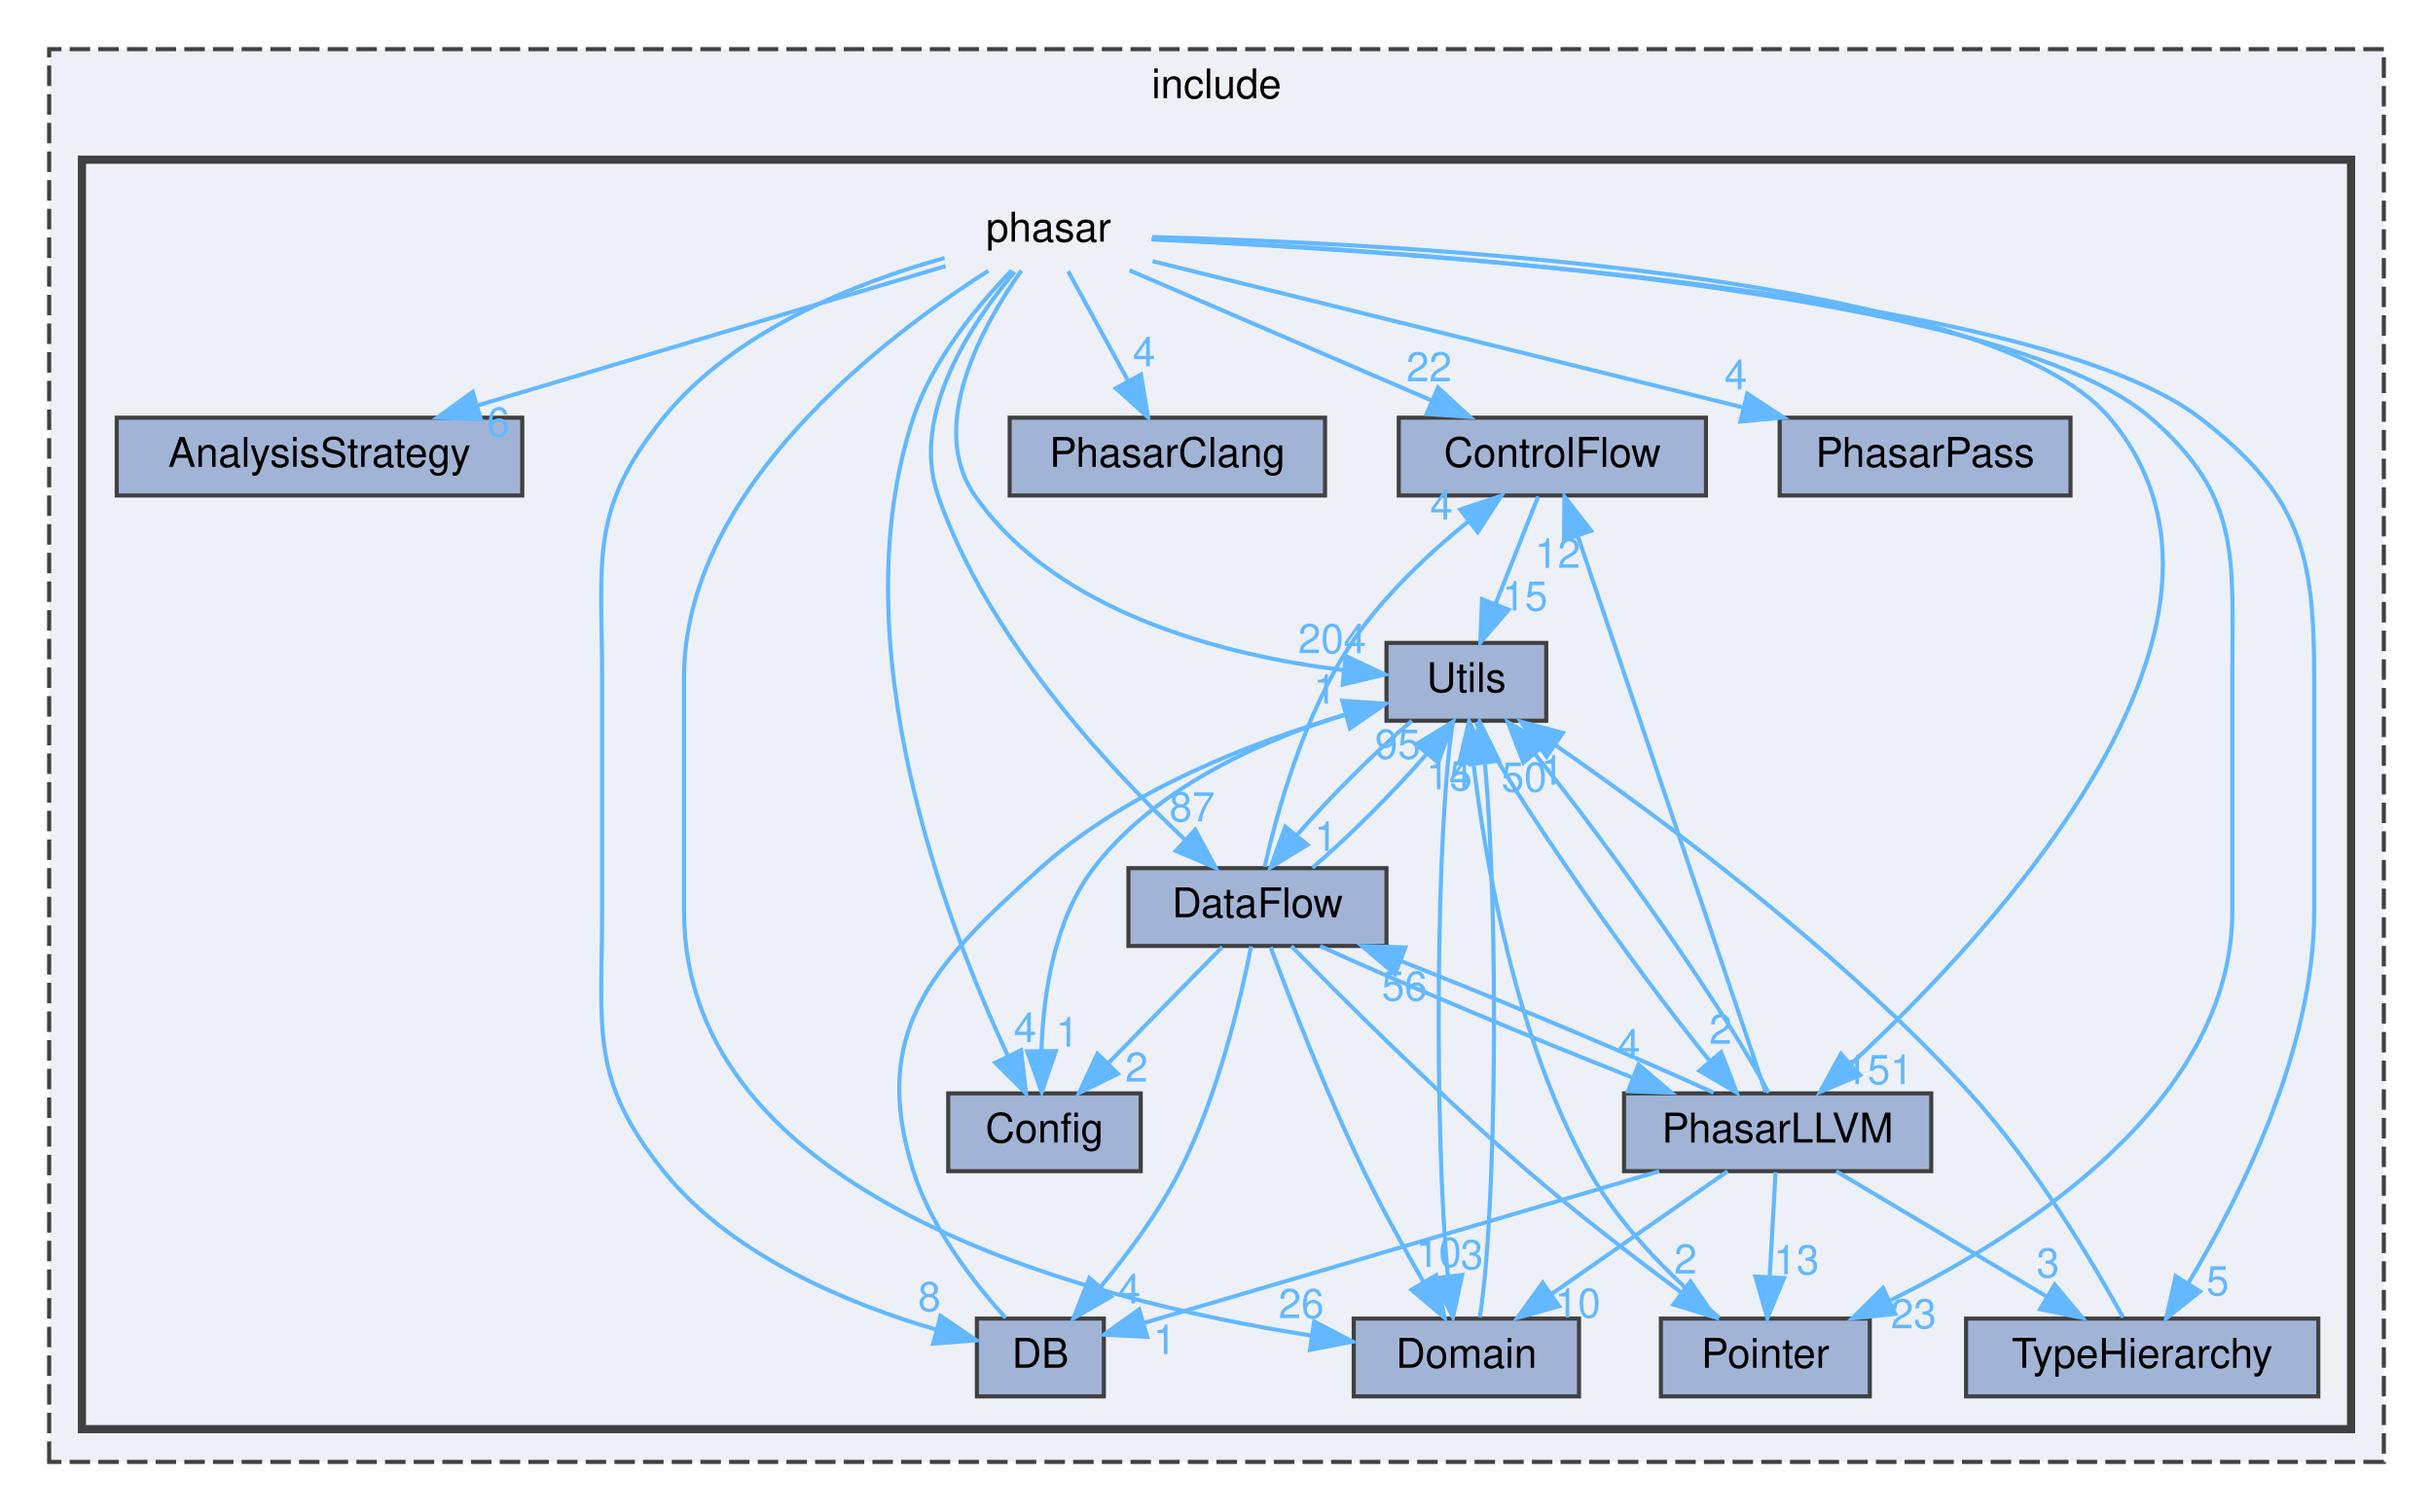
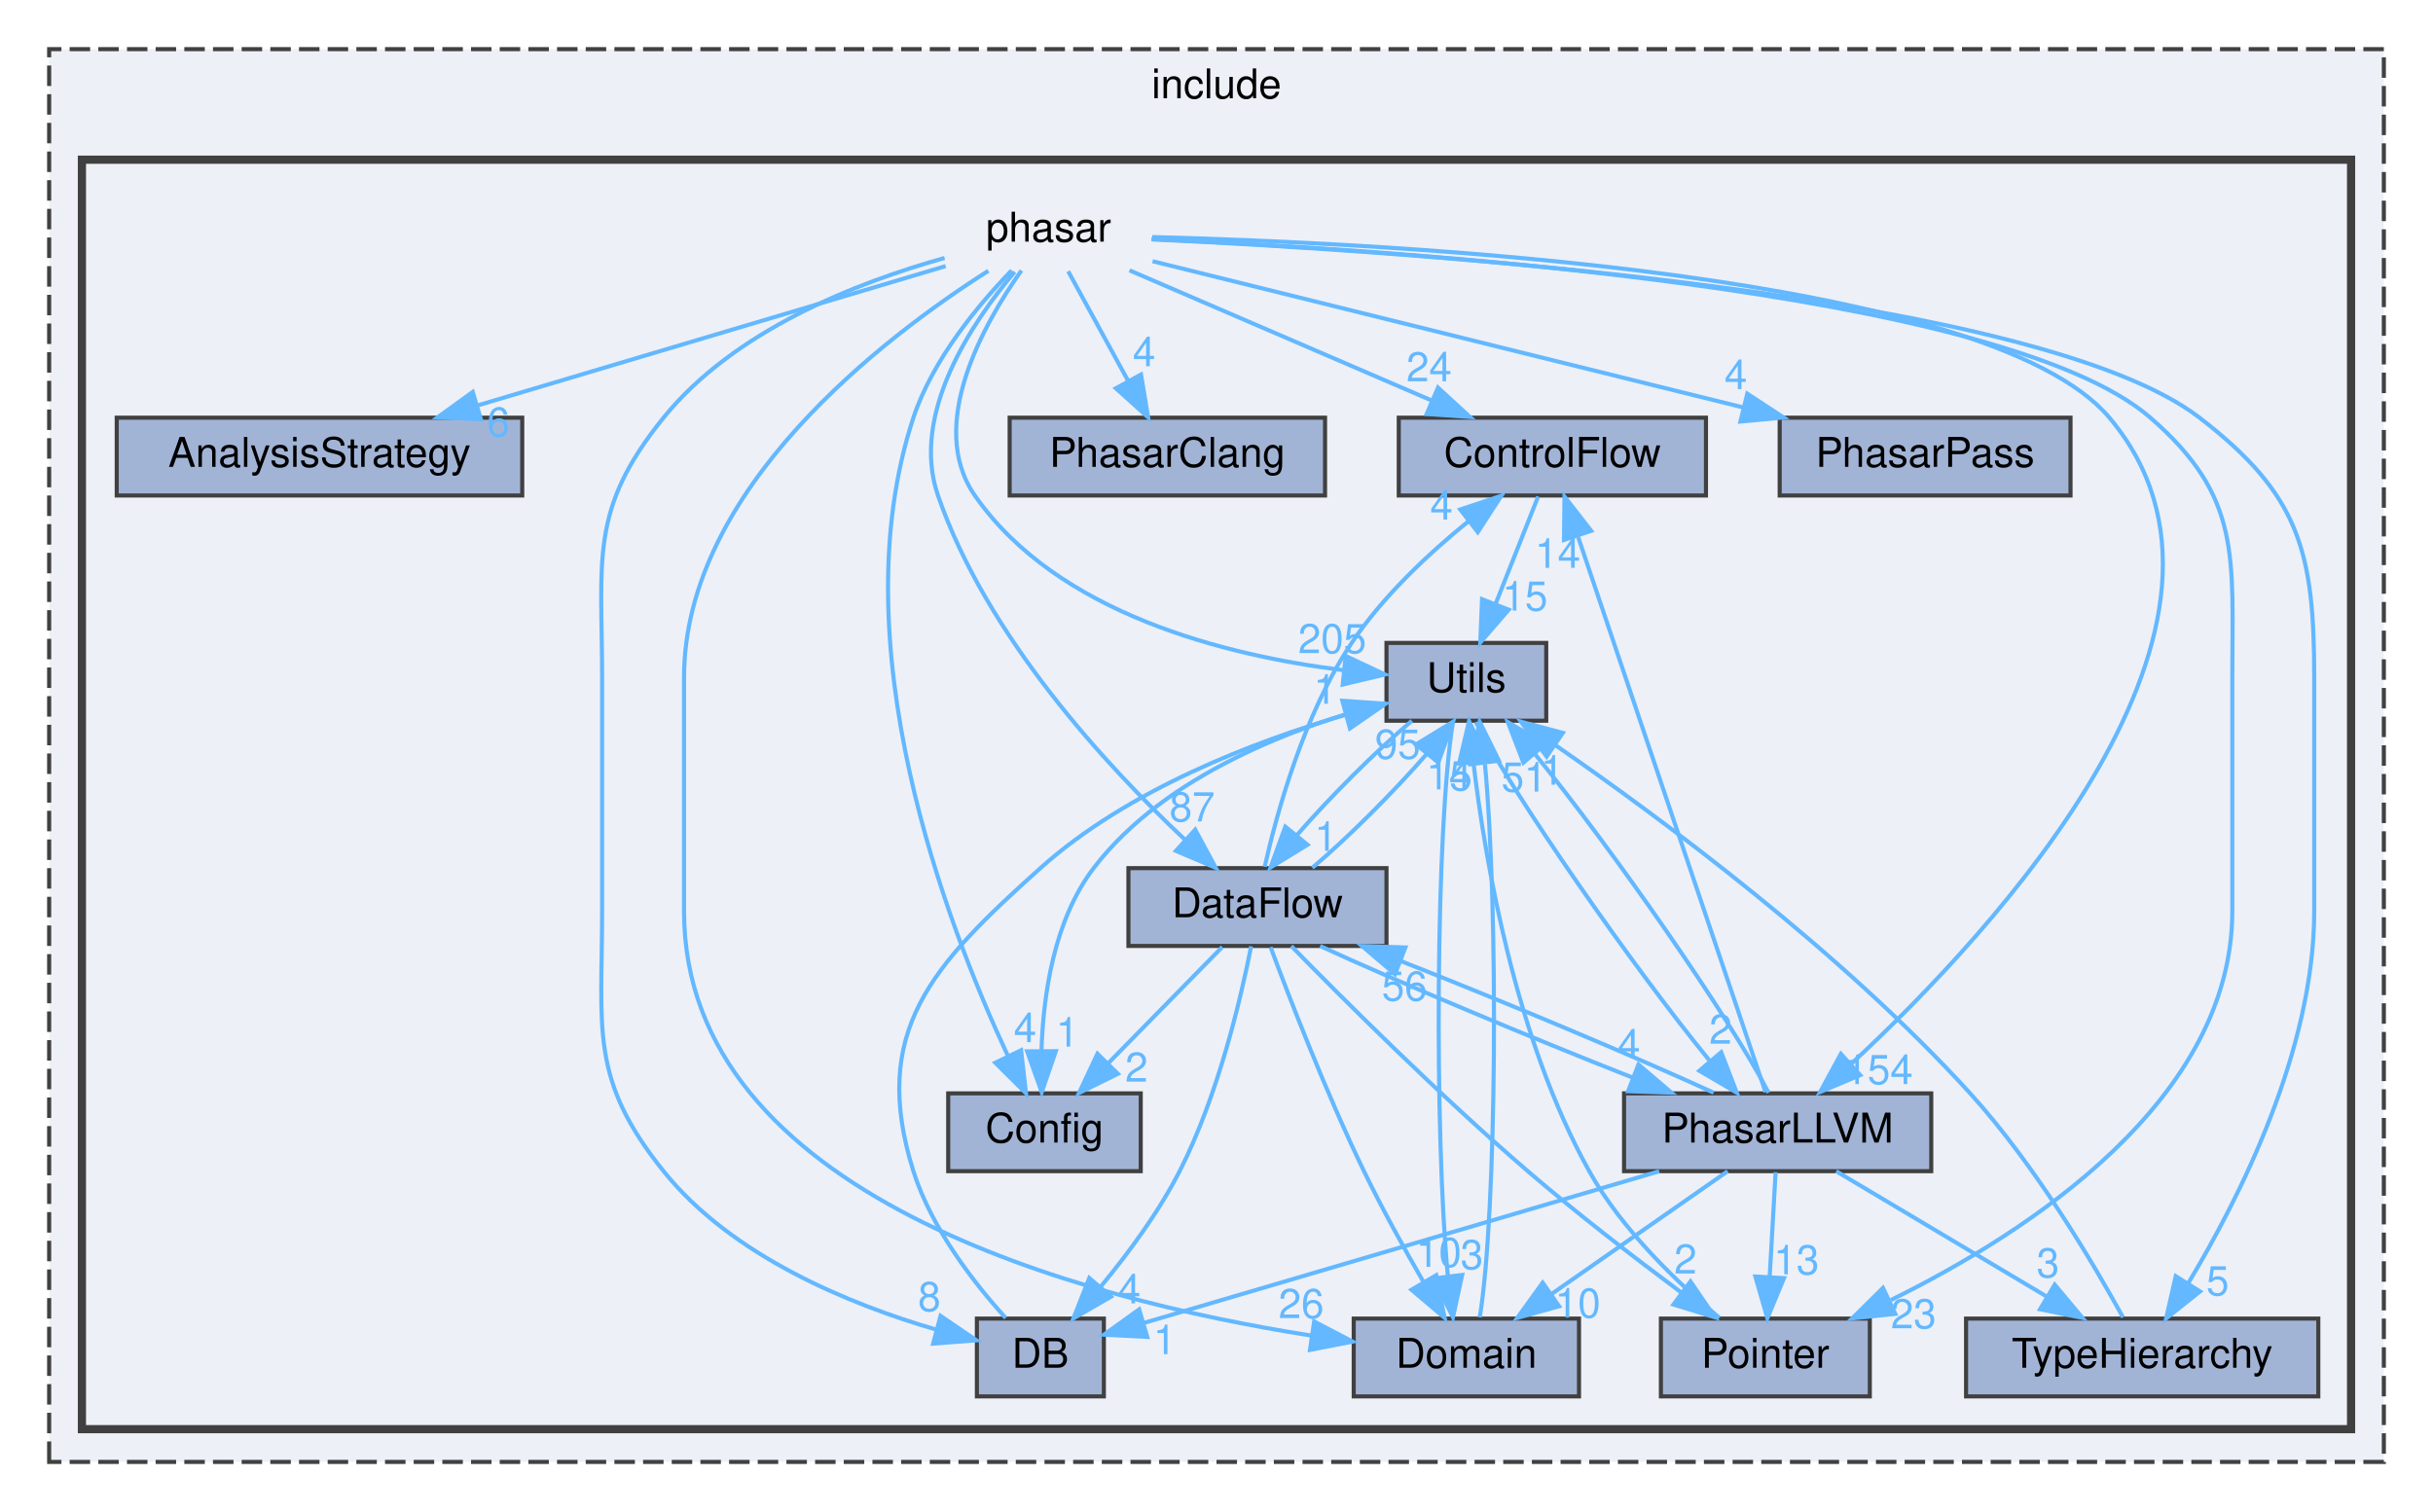
<svg xmlns="http://www.w3.org/2000/svg" xmlns:xlink="http://www.w3.org/1999/xlink" width="594pt" height="369pt" viewBox="0.00 0.00 594.00 369.00">
  <g id="graph0" class="graph" transform="scale(1 1) rotate(0) translate(4 365)">
    <g id="clust1" class="cluster">
      <g id="a_clust1">
        <a xlink:href="dir_d44c64559bbebec7f509842c48db8b23.html" target="_top" xlink:title="include">
          <polygon fill="#edf0f7" stroke="#404040" stroke-dasharray="5,2" points="8,-8 8,-353 578,-353 578,-8 8,-8" />
          <text text-anchor="middle" x="293" y="-341" font-family="Helvetica,sans-Serif" font-size="10.00">include</text>
        </a>
      </g>
    </g>
    <g id="clust2" class="cluster">
      <g id="a_clust2">
        <a xlink:href="dir_05d093d0ed3722b9a30705a9449fa665.html" target="_top">
          <polygon fill="#edf0f7" stroke="#404040" stroke-width="2" points="16,-16 16,-326 570,-326 570,-16 16,-16" />
        </a>
      </g>
    </g>
    <g id="node1" class="node">
      <text text-anchor="middle" x="252" y="-306" font-family="Helvetica,sans-Serif" font-size="10.00">phasar</text>
    </g>
    <g id="node2" class="node">
      <g id="a_node2">
        <a xlink:href="dir_2222cf0644c06f9277150910065165b7.html" target="_top" xlink:title="AnalysisStrategy">
          <polygon fill="#a2b4d6" stroke="#404040" points="123.5,-263 24.5,-263 24.5,-244 123.5,-244 123.5,-263" />
          <text text-anchor="middle" x="74" y="-251" font-family="Helvetica,sans-Serif" font-size="10.00">AnalysisStrategy</text>
        </a>
      </g>
    </g>
    <g id="edge3" class="edge">
      <g id="a_edge3">
        <a xlink:href="dir_000022_000000.html" target="_top">
          <path fill="none" stroke="#63b8ff" d="M226.87,-300.02C197.13,-291.16 147.27,-276.32 112.62,-266" />
          <polygon fill="#63b8ff" stroke="#63b8ff" points="113.41,-262.58 102.83,-263.08 111.42,-269.29 113.41,-262.58" />
        </a>
      </g>
      <g id="a_edge3-headlabel">
        <a xlink:href="dir_000022_000000.html" target="_top" xlink:title="6">
          <text text-anchor="middle" x="117.67" y="-258.39" font-family="Helvetica,sans-Serif" font-size="10.00" fill="#63b8ff">6</text>
        </a>
      </g>
    </g>
    <g id="node3" class="node">
      <g id="a_node3">
        <a xlink:href="dir_86d6a0ef6fcd04306246bc919bf79e2a.html" target="_top" xlink:title="Config">
          <polygon fill="#a2b4d6" stroke="#404040" points="274.5,-98 227.5,-98 227.5,-79 274.5,-79 274.5,-98" />
          <text text-anchor="middle" x="251" y="-86" font-family="Helvetica,sans-Serif" font-size="10.00">Config</text>
        </a>
      </g>
    </g>
    <g id="edge8" class="edge">
      <g id="a_edge8">
        <a xlink:href="dir_000022_000001.html" target="_top">
          <path fill="none" stroke="#63b8ff" d="M242.98,-298.96C234.93,-290.66 223.71,-277.25 219,-263 200.79,-207.87 227.1,-139.25 241.98,-107.35" />
          <polygon fill="#63b8ff" stroke="#63b8ff" points="245.29,-108.53 246.5,-98.01 238.99,-105.48 245.29,-108.53" />
        </a>
      </g>
      <g id="a_edge8-headlabel">
        <a xlink:href="dir_000022_000001.html" target="_top" xlink:title="4">
          <text text-anchor="middle" x="246.28" y="-110.51" font-family="Helvetica,sans-Serif" font-size="10.00" fill="#63b8ff">4</text>
        </a>
      </g>
    </g>
    <g id="node4" class="node">
      <g id="a_node4">
        <a xlink:href="dir_9d06c2f3a5ac32ab80fc048d7ff16b35.html" target="_top" xlink:title="ControlFlow">
          <polygon fill="#a2b4d6" stroke="#404040" points="412.5,-263 337.5,-263 337.5,-244 412.5,-244 412.5,-263" />
          <text text-anchor="middle" x="375" y="-251" font-family="Helvetica,sans-Serif" font-size="10.00">ControlFlow</text>
        </a>
      </g>
    </g>
    <g id="edge10" class="edge">
      <g id="a_edge10">
        <a xlink:href="dir_000022_000003.html" target="_top">
          <path fill="none" stroke="#63b8ff" d="M271.76,-298.98C291.73,-290.38 322.8,-276.99 345.65,-267.15" />
          <polygon fill="#63b8ff" stroke="#63b8ff" points="347.08,-270.34 354.88,-263.17 344.31,-263.91 347.08,-270.34" />
        </a>
      </g>
      <g id="a_edge10-headlabel">
-         <a xlink:href="dir_000022_000003.html" target="_top" xlink:title="22">
-           <text text-anchor="middle" x="344.9" y="-271.87" font-family="Helvetica,sans-Serif" font-size="10.00" fill="#63b8ff">22</text>
+         <a xlink:href="dir_000022_000003.html" target="_top" xlink:title="24">
+           <text text-anchor="middle" x="344.9" y="-271.87" font-family="Helvetica,sans-Serif" font-size="10.00" fill="#63b8ff">24</text>
        </a>
      </g>
    </g>
    <g id="node5" class="node">
      <g id="a_node5">
        <a xlink:href="dir_69cf206f122d9153ac8b30a0f4a917bf.html" target="_top" xlink:title="DataFlow">
          <polygon fill="#a2b4d6" stroke="#404040" points="334.5,-153 271.5,-153 271.5,-134 334.5,-134 334.5,-153" />
          <text text-anchor="middle" x="303" y="-141" font-family="Helvetica,sans-Serif" font-size="10.00">DataFlow</text>
        </a>
      </g>
    </g>
    <g id="edge7" class="edge">
      <g id="a_edge7">
        <a xlink:href="dir_000022_000005.html" target="_top">
          <path fill="none" stroke="#63b8ff" d="M243.72,-298.61C233.46,-286.47 218.12,-263.93 225,-244 236.91,-209.51 266.25,-177.85 285.35,-159.9" />
          <polygon fill="#63b8ff" stroke="#63b8ff" points="287.8,-162.4 292.83,-153.07 283.09,-157.22 287.8,-162.4" />
        </a>
      </g>
      <g id="a_edge7-headlabel">
        <a xlink:href="dir_000022_000005.html" target="_top" xlink:title="87">
          <text text-anchor="middle" x="287.06" y="-164.42" font-family="Helvetica,sans-Serif" font-size="10.00" fill="#63b8ff">87</text>
        </a>
      </g>
    </g>
    <g id="node6" class="node">
      <g id="a_node6">
        <a xlink:href="dir_1f703d4dd1e982897af273349847e927.html" target="_top" xlink:title="DB">
          <polygon fill="#a2b4d6" stroke="#404040" points="265.5,-43 234.5,-43 234.5,-24 265.5,-24 265.5,-43" />
          <text text-anchor="middle" x="250" y="-31" font-family="Helvetica,sans-Serif" font-size="10.00">DB</text>
        </a>
      </g>
    </g>
    <g id="edge2" class="edge">
      <g id="a_edge2">
        <a xlink:href="dir_000022_000007.html" target="_top">
          <path fill="none" stroke="#63b8ff" d="M226.61,-302C205.17,-296.02 175.26,-284.33 158,-263 139.76,-240.46 143,-228.5 143,-199.5 143,-199.5 143,-199.5 143,-142.5 143,-113.5 139.85,-101.62 158,-79 174.72,-58.16 203.59,-46.44 224.54,-40.32" />
          <polygon fill="#63b8ff" stroke="#63b8ff" points="225.63,-43.66 234.39,-37.69 223.82,-36.89 225.63,-43.66" />
        </a>
      </g>
      <g id="a_edge2-headlabel">
        <a xlink:href="dir_000022_000007.html" target="_top" xlink:title="8">
          <text text-anchor="middle" x="222.9" y="-44.83" font-family="Helvetica,sans-Serif" font-size="10.00" fill="#63b8ff">8</text>
        </a>
      </g>
    </g>
    <g id="node7" class="node">
      <g id="a_node7">
        <a xlink:href="dir_15b1266ec3c6694d64b0cfc160192d3b.html" target="_top" xlink:title="Domain">
          <polygon fill="#a2b4d6" stroke="#404040" points="381.5,-43 326.5,-43 326.5,-24 381.5,-24 381.5,-43" />
          <text text-anchor="middle" x="354" y="-31" font-family="Helvetica,sans-Serif" font-size="10.00">Domain</text>
        </a>
      </g>
    </g>
    <g id="edge1" class="edge">
      <g id="a_edge1">
        <a xlink:href="dir_000022_000010.html" target="_top">
          <path fill="none" stroke="#63b8ff" d="M237.3,-298.87C212.02,-282.79 163,-245.66 163,-199.5 163,-199.5 163,-199.5 163,-142.5 163,-72.89 260.31,-47.63 316.01,-38.87" />
          <polygon fill="#63b8ff" stroke="#63b8ff" points="316.84,-42.29 326.23,-37.38 315.83,-35.36 316.84,-42.29" />
        </a>
      </g>
      <g id="a_edge1-headlabel">
        <a xlink:href="dir_000022_000010.html" target="_top" xlink:title="26">
          <text text-anchor="middle" x="313.69" y="-43.12" font-family="Helvetica,sans-Serif" font-size="10.00" fill="#63b8ff">26</text>
        </a>
      </g>
    </g>
    <g id="node8" class="node">
      <g id="a_node8">
        <a xlink:href="dir_2f78a14425137c07c54cd90f1df5b3e0.html" target="_top" xlink:title="PhasarClang">
          <polygon fill="#a2b4d6" stroke="#404040" points="319.5,-263 242.5,-263 242.5,-244 319.5,-244 319.5,-263" />
          <text text-anchor="middle" x="281" y="-251" font-family="Helvetica,sans-Serif" font-size="10.00">PhasarClang</text>
        </a>
      </g>
    </g>
    <g id="edge4" class="edge">
      <g id="a_edge4">
        <a xlink:href="dir_000022_000023.html" target="_top">
          <path fill="none" stroke="#63b8ff" d="M256.79,-298.75C260.76,-291.49 266.53,-280.95 271.43,-271.98" />
          <polygon fill="#63b8ff" stroke="#63b8ff" points="274.57,-273.54 276.3,-263.09 268.43,-270.18 274.57,-273.54" />
        </a>
      </g>
      <g id="a_edge4-headlabel">
        <a xlink:href="dir_000022_000023.html" target="_top" xlink:title="4">
          <text text-anchor="middle" x="275.34" y="-275.56" font-family="Helvetica,sans-Serif" font-size="10.00" fill="#63b8ff">4</text>
        </a>
      </g>
    </g>
    <g id="node9" class="node">
      <g id="a_node9">
        <a xlink:href="dir_6556945d274d6e1e874171d9d575b3f4.html" target="_top" xlink:title="PhasarLLVM">
          <polygon fill="#a2b4d6" stroke="#404040" points="467.5,-98 392.5,-98 392.5,-79 467.5,-79 467.5,-98" />
          <text text-anchor="middle" x="430" y="-86" font-family="Helvetica,sans-Serif" font-size="10.00">PhasarLLVM</text>
        </a>
      </g>
    </g>
    <g id="edge6" class="edge">
      <g id="a_edge6">
        <a xlink:href="dir_000022_000024.html" target="_top">
          <path fill="none" stroke="#63b8ff" d="M277.31,-307.11C336.5,-305.61 481.23,-298.32 511,-263 553.05,-213.11 483.01,-137.74 448.04,-105.28" />
          <polygon fill="#63b8ff" stroke="#63b8ff" points="450.14,-102.46 440.38,-98.34 445.44,-107.65 450.14,-102.46" />
        </a>
      </g>
      <g id="a_edge6-headlabel">
-         <a xlink:href="dir_000022_000024.html" target="_top" xlink:title="151">
-           <text text-anchor="middle" x="454.71" y="-100.27" font-family="Helvetica,sans-Serif" font-size="10.00" fill="#63b8ff">151</text>
+         <a xlink:href="dir_000022_000024.html" target="_top" xlink:title="154">
+           <text text-anchor="middle" x="454.71" y="-100.27" font-family="Helvetica,sans-Serif" font-size="10.00" fill="#63b8ff">154</text>
        </a>
      </g>
    </g>
    <g id="node10" class="node">
      <g id="a_node10">
        <a xlink:href="dir_95cb90d78e6f0ffe194b938b245cf9c5.html" target="_top" xlink:title="PhasarPass">
          <polygon fill="#a2b4d6" stroke="#404040" points="501.5,-263 430.5,-263 430.5,-244 501.5,-244 501.5,-263" />
          <text text-anchor="middle" x="466" y="-251" font-family="Helvetica,sans-Serif" font-size="10.00">PhasarPass</text>
        </a>
      </g>
    </g>
    <g id="edge9" class="edge">
      <g id="a_edge9">
        <a xlink:href="dir_000022_000025.html" target="_top">
          <path fill="none" stroke="#63b8ff" d="M277.39,-301.21C312.93,-292.41 378.04,-276.28 421.68,-265.48" />
          <polygon fill="#63b8ff" stroke="#63b8ff" points="422.59,-268.86 431.46,-263.05 420.91,-262.06 422.59,-268.86" />
        </a>
      </g>
      <g id="a_edge9-headlabel">
        <a xlink:href="dir_000022_000025.html" target="_top" xlink:title="4">
          <text text-anchor="middle" x="419.79" y="-269.98" font-family="Helvetica,sans-Serif" font-size="10.00" fill="#63b8ff">4</text>
        </a>
      </g>
    </g>
    <g id="node11" class="node">
      <g id="a_node11">
        <a xlink:href="dir_58a8bb8411baaae7f5177ea38c71ea73.html" target="_top" xlink:title="Pointer">
          <polygon fill="#a2b4d6" stroke="#404040" points="452.5,-43 401.5,-43 401.5,-24 452.5,-24 452.5,-43" />
          <text text-anchor="middle" x="427" y="-31" font-family="Helvetica,sans-Serif" font-size="10.00">Pointer</text>
        </a>
      </g>
    </g>
    <g id="edge5" class="edge">
      <g id="a_edge5">
        <a xlink:href="dir_000022_000027.html" target="_top">
          <path fill="none" stroke="#63b8ff" d="M277.15,-306.62C336.83,-304.02 484.71,-294.49 521,-263 543.35,-243.61 541,-229.09 541,-199.5 541,-199.5 541,-199.5 541,-142.5 541,-96.47 491.42,-64.18 457.65,-47.53" />
          <polygon fill="#63b8ff" stroke="#63b8ff" points="458.71,-44.16 448.18,-43.05 455.72,-50.49 458.71,-44.16" />
        </a>
      </g>
      <g id="a_edge5-headlabel">
        <a xlink:href="dir_000022_000027.html" target="_top" xlink:title="23">
          <text text-anchor="middle" x="463.18" y="-40.63" font-family="Helvetica,sans-Serif" font-size="10.00" fill="#63b8ff">23</text>
        </a>
      </g>
    </g>
    <g id="node12" class="node">
      <g id="a_node12">
        <a xlink:href="dir_cd166ded320aef6ec75102a3779bae14.html" target="_top" xlink:title="TypeHierarchy">
          <polygon fill="#a2b4d6" stroke="#404040" points="562,-43 476,-43 476,-24 562,-24 562,-43" />
          <text text-anchor="middle" x="519" y="-31" font-family="Helvetica,sans-Serif" font-size="10.00">TypeHierarchy</text>
        </a>
      </g>
    </g>
    <g id="edge12" class="edge">
      <g id="a_edge12">
        <a xlink:href="dir_000022_000036.html" target="_top">
          <path fill="none" stroke="#63b8ff" d="M277.13,-306.54C338.35,-303.75 493.09,-293.74 533,-263 557.44,-244.18 561,-230.34 561,-199.5 561,-199.5 561,-199.5 561,-142.5 561,-108.46 542.65,-72.24 530.21,-51.59" />
          <polygon fill="#63b8ff" stroke="#63b8ff" points="533.12,-49.63 524.84,-43.02 527.19,-53.35 533.12,-49.63" />
        </a>
      </g>
      <g id="a_edge12-headlabel">
        <a xlink:href="dir_000022_000036.html" target="_top" xlink:title="5">
          <text text-anchor="middle" x="537.43" y="-48.67" font-family="Helvetica,sans-Serif" font-size="10.00" fill="#63b8ff">5</text>
        </a>
      </g>
    </g>
    <g id="node13" class="node">
      <g id="a_node13">
        <a xlink:href="dir_aeca43db7a276eb6dbfba1f93dc4539c.html" target="_top" xlink:title="Utils">
          <polygon fill="#a2b4d6" stroke="#404040" points="373.5,-208 334.5,-208 334.5,-189 373.5,-189 373.5,-208" />
          <text text-anchor="middle" x="354" y="-196" font-family="Helvetica,sans-Serif" font-size="10.00">Utils</text>
        </a>
      </g>
    </g>
    <g id="edge11" class="edge">
      <g id="a_edge11">
        <a xlink:href="dir_000022_000039.html" target="_top">
          <path fill="none" stroke="#63b8ff" d="M245.37,-298.94C236.21,-285.99 222.09,-261.12 234,-244 254.14,-215.05 295.44,-204.89 323.91,-201.35" />
          <polygon fill="#63b8ff" stroke="#63b8ff" points="324.54,-204.81 334.13,-200.29 323.82,-197.84 324.54,-204.81" />
        </a>
      </g>
      <g id="a_edge11-headlabel">
-         <a xlink:href="dir_000022_000039.html" target="_top" xlink:title="204">
-           <text text-anchor="middle" x="321.26" y="-205.5" font-family="Helvetica,sans-Serif" font-size="10.00" fill="#63b8ff">204</text>
+         <a xlink:href="dir_000022_000039.html" target="_top" xlink:title="205">
+           <text text-anchor="middle" x="321.26" y="-205.5" font-family="Helvetica,sans-Serif" font-size="10.00" fill="#63b8ff">205</text>
        </a>
      </g>
    </g>
    <g id="edge13" class="edge">
      <g id="a_edge13">
        <a xlink:href="dir_000003_000039.html" target="_top">
          <path fill="none" stroke="#63b8ff" d="M371.53,-243.75C368.72,-236.65 364.66,-226.4 361.15,-217.56" />
          <polygon fill="#63b8ff" stroke="#63b8ff" points="364.34,-216.1 357.4,-208.09 357.83,-218.68 364.34,-216.1" />
        </a>
      </g>
      <g id="a_edge13-headlabel">
        <a xlink:href="dir_000003_000039.html" target="_top" xlink:title="15">
          <text text-anchor="middle" x="368.3" y="-215.89" font-family="Helvetica,sans-Serif" font-size="10.00" fill="#63b8ff">15</text>
        </a>
      </g>
    </g>
    <g id="edge18" class="edge">
      <g id="a_edge18">
        <a xlink:href="dir_000005_000001.html" target="_top">
          <path fill="none" stroke="#63b8ff" d="M294.41,-133.75C286.84,-126.03 275.62,-114.6 266.49,-105.28" />
          <polygon fill="#63b8ff" stroke="#63b8ff" points="268.93,-102.78 259.43,-98.09 263.93,-107.68 268.93,-102.78" />
        </a>
      </g>
      <g id="a_edge18-headlabel">
        <a xlink:href="dir_000005_000001.html" target="_top" xlink:title="2">
          <text text-anchor="middle" x="273.47" y="-100.85" font-family="Helvetica,sans-Serif" font-size="10.00" fill="#63b8ff">2</text>
        </a>
      </g>
    </g>
    <g id="edge15" class="edge">
      <g id="a_edge15">
        <a xlink:href="dir_000005_000003.html" target="_top">
          <path fill="none" stroke="#63b8ff" d="M304.77,-153.33C307.65,-166.2 314.25,-190.47 326,-208 333.62,-219.37 344.76,-229.79 354.49,-237.69" />
          <polygon fill="#63b8ff" stroke="#63b8ff" points="352.51,-240.58 362.55,-243.94 356.79,-235.05 352.51,-240.58" />
        </a>
      </g>
      <g id="a_edge15-headlabel">
        <a xlink:href="dir_000005_000003.html" target="_top" xlink:title="4">
          <text text-anchor="middle" x="347.93" y="-238.12" font-family="Helvetica,sans-Serif" font-size="10.00" fill="#63b8ff">4</text>
        </a>
      </g>
    </g>
    <g id="edge16" class="edge">
      <g id="a_edge16">
        <a xlink:href="dir_000005_000007.html" target="_top">
          <path fill="none" stroke="#63b8ff" d="M301.46,-133.91C298.98,-121.35 293.41,-97.45 284,-79 278.87,-68.95 271.41,-58.87 264.78,-50.85" />
          <polygon fill="#63b8ff" stroke="#63b8ff" points="267.24,-48.35 258.06,-43.05 261.94,-52.91 267.24,-48.35" />
        </a>
      </g>
      <g id="a_edge16-headlabel">
        <a xlink:href="dir_000005_000007.html" target="_top" xlink:title="4">
          <text text-anchor="middle" x="271.74" y="-46.71" font-family="Helvetica,sans-Serif" font-size="10.00" fill="#63b8ff">4</text>
        </a>
      </g>
    </g>
    <g id="edge17" class="edge">
      <g id="a_edge17">
        <a xlink:href="dir_000005_000010.html" target="_top">
          <path fill="none" stroke="#63b8ff" d="M306.2,-133.72C310.81,-121.33 319.77,-98.09 329,-79 333.39,-69.92 338.81,-60.13 343.48,-52.04" />
          <polygon fill="#63b8ff" stroke="#63b8ff" points="346.64,-53.59 348.69,-43.19 340.6,-50.04 346.64,-53.59" />
        </a>
      </g>
      <g id="a_edge17-headlabel">
        <a xlink:href="dir_000005_000010.html" target="_top" xlink:title="10">
          <text text-anchor="middle" x="347.26" y="-55.63" font-family="Helvetica,sans-Serif" font-size="10.00" fill="#63b8ff">10</text>
        </a>
      </g>
    </g>
    <g id="edge20" class="edge">
      <g id="a_edge20">
        <a xlink:href="dir_000005_000024.html" target="_top">
          <path fill="none" stroke="#63b8ff" d="M318.29,-133.98C337.17,-125.3 369.42,-111.75 394.51,-101.88" />
          <polygon fill="#63b8ff" stroke="#63b8ff" points="396.02,-105.05 404.08,-98.17 393.49,-98.53 396.02,-105.05" />
        </a>
      </g>
      <g id="a_edge20-headlabel">
        <a xlink:href="dir_000005_000024.html" target="_top" xlink:title="4">
          <text text-anchor="middle" x="393.7" y="-106.5" font-family="Helvetica,sans-Serif" font-size="10.00" fill="#63b8ff">4</text>
        </a>
      </g>
    </g>
    <g id="edge19" class="edge">
      <g id="a_edge19">
        <a xlink:href="dir_000005_000027.html" target="_top">
          <path fill="none" stroke="#63b8ff" d="M311.26,-133.97C323.49,-121.47 347.3,-97.66 369,-79 381,-68.68 395.06,-57.86 406.34,-49.47" />
          <polygon fill="#63b8ff" stroke="#63b8ff" points="408.72,-52.07 414.69,-43.32 404.56,-46.43 408.72,-52.07" />
        </a>
      </g>
      <g id="a_edge19-headlabel">
        <a xlink:href="dir_000005_000027.html" target="_top" xlink:title="2">
          <text text-anchor="middle" x="407.5" y="-53.99" font-family="Helvetica,sans-Serif" font-size="10.00" fill="#63b8ff">2</text>
        </a>
      </g>
    </g>
    <g id="edge14" class="edge">
      <g id="a_edge14">
        <a xlink:href="dir_000005_000039.html" target="_top">
          <path fill="none" stroke="#63b8ff" d="M316.4,-153.09C325.27,-160.6 336.36,-171.72 344.39,-180.96" />
          <polygon fill="#63b8ff" stroke="#63b8ff" points="341.71,-183.21 350.74,-188.75 347.14,-178.79 341.71,-183.21" />
        </a>
      </g>
      <g id="a_edge14-headlabel">
        <a xlink:href="dir_000005_000039.html" target="_top" xlink:title="95">
          <text text-anchor="middle" x="337.24" y="-179.72" font-family="Helvetica,sans-Serif" font-size="10.00" fill="#63b8ff">95</text>
        </a>
      </g>
    </g>
    <g id="edge21" class="edge">
      <g id="a_edge21">
        <a xlink:href="dir_000007_000039.html" target="_top">
          <path fill="none" stroke="#63b8ff" d="M241.52,-43.15C233.95,-51.53 223.4,-64.99 219,-79 208.32,-113.02 223.45,-129.2 250,-153 271.3,-172.1 302.04,-183.87 324.58,-190.47" />
          <polygon fill="#63b8ff" stroke="#63b8ff" points="323.72,-193.87 334.29,-193.15 325.58,-187.12 323.72,-193.87" />
        </a>
      </g>
      <g id="a_edge21-headlabel">
        <a xlink:href="dir_000007_000039.html" target="_top" xlink:title="1">
          <text text-anchor="middle" x="319.5" y="-193.15" font-family="Helvetica,sans-Serif" font-size="10.00" fill="#63b8ff">1</text>
        </a>
      </g>
    </g>
    <g id="edge22" class="edge">
      <g id="a_edge22">
        <a xlink:href="dir_000010_000039.html" target="_top">
          <path fill="none" stroke="#63b8ff" d="M357.27,-43.31C361.44,-68.79 361.86,-143.03 358.54,-178.37" />
          <polygon fill="#63b8ff" stroke="#63b8ff" points="355.01,-178.38 357.26,-188.74 361.95,-179.24 355.01,-178.38" />
        </a>
      </g>
      <g id="a_edge22-headlabel">
        <a xlink:href="dir_000010_000039.html" target="_top" xlink:title="5">
          <text text-anchor="middle" x="352.63" y="-171.97" font-family="Helvetica,sans-Serif" font-size="10.00" fill="#63b8ff">5</text>
        </a>
      </g>
    </g>
    <g id="edge27" class="edge">
      <g id="a_edge27">
        <a xlink:href="dir_000024_000003.html" target="_top">
          <path fill="none" stroke="#63b8ff" d="M427.03,-98.31C418.39,-123.9 393.16,-198.67 381.3,-233.83" />
          <polygon fill="#63b8ff" stroke="#63b8ff" points="377.84,-233.14 377.96,-243.74 384.47,-235.38 377.84,-233.14" />
        </a>
      </g>
      <g id="a_edge27-headlabel">
-         <a xlink:href="dir_000024_000003.html" target="_top" xlink:title="12">
-           <text text-anchor="middle" x="376.3" y="-226.33" font-family="Helvetica,sans-Serif" font-size="10.00" fill="#63b8ff">12</text>
+         <a xlink:href="dir_000024_000003.html" target="_top" xlink:title="14">
+           <text text-anchor="middle" x="376.3" y="-226.33" font-family="Helvetica,sans-Serif" font-size="10.00" fill="#63b8ff">14</text>
        </a>
      </g>
    </g>
    <g id="edge26" class="edge">
      <g id="a_edge26">
        <a xlink:href="dir_000024_000005.html" target="_top">
          <path fill="none" stroke="#63b8ff" d="M414.37,-98.17C395.33,-106.91 363.05,-120.47 338.05,-130.29" />
          <polygon fill="#63b8ff" stroke="#63b8ff" points="336.58,-127.11 328.52,-133.98 339.11,-133.63 336.58,-127.11" />
        </a>
      </g>
      <g id="a_edge26-headlabel">
        <a xlink:href="dir_000024_000005.html" target="_top" xlink:title="56">
          <text text-anchor="middle" x="338.9" y="-120.66" font-family="Helvetica,sans-Serif" font-size="10.00" fill="#63b8ff">56</text>
        </a>
      </g>
    </g>
    <g id="edge24" class="edge">
      <g id="a_edge24">
        <a xlink:href="dir_000024_000007.html" target="_top">
          <path fill="none" stroke="#63b8ff" d="M401.08,-78.98C366.29,-68.74 308.43,-51.71 275.33,-41.96" />
          <polygon fill="#63b8ff" stroke="#63b8ff" points="276.09,-38.53 265.51,-39.07 274.11,-45.25 276.09,-38.53" />
        </a>
      </g>
      <g id="a_edge24-headlabel">
        <a xlink:href="dir_000024_000007.html" target="_top" xlink:title="1">
          <text text-anchor="middle" x="280.34" y="-34.32" font-family="Helvetica,sans-Serif" font-size="10.00" fill="#63b8ff">1</text>
        </a>
      </g>
    </g>
    <g id="edge23" class="edge">
      <g id="a_edge23">
        <a xlink:href="dir_000024_000010.html" target="_top">
          <path fill="none" stroke="#63b8ff" d="M417.79,-78.98C406.22,-70.92 388.62,-58.65 374.84,-49.03" />
          <polygon fill="#63b8ff" stroke="#63b8ff" points="376.64,-46.02 366.43,-43.17 372.63,-51.76 376.64,-46.02" />
        </a>
      </g>
      <g id="a_edge23-headlabel">
        <a xlink:href="dir_000024_000010.html" target="_top" xlink:title="10">
          <text text-anchor="middle" x="381.21" y="-43.25" font-family="Helvetica,sans-Serif" font-size="10.00" fill="#63b8ff">10</text>
        </a>
      </g>
    </g>
    <g id="edge25" class="edge">
      <g id="a_edge25">
        <a xlink:href="dir_000024_000027.html" target="_top">
          <path fill="none" stroke="#63b8ff" d="M429.5,-78.75C429.11,-71.8 428.55,-61.85 428.05,-53.13" />
          <polygon fill="#63b8ff" stroke="#63b8ff" points="431.55,-52.88 427.49,-43.09 424.56,-53.27 431.55,-52.88" />
        </a>
      </g>
      <g id="a_edge25-headlabel">
        <a xlink:href="dir_000024_000027.html" target="_top" xlink:title="13">
          <text text-anchor="middle" x="434.58" y="-53.8" font-family="Helvetica,sans-Serif" font-size="10.00" fill="#63b8ff">13</text>
        </a>
      </g>
    </g>
    <g id="edge29" class="edge">
      <g id="a_edge29">
        <a xlink:href="dir_000024_000036.html" target="_top">
          <path fill="none" stroke="#63b8ff" d="M444.3,-78.98C458.1,-70.77 479.24,-58.18 495.51,-48.49" />
          <polygon fill="#63b8ff" stroke="#63b8ff" points="497.64,-51.29 504.44,-43.17 494.06,-45.28 497.64,-51.29" />
        </a>
      </g>
      <g id="a_edge29-headlabel">
        <a xlink:href="dir_000024_000036.html" target="_top" xlink:title="3">
          <text text-anchor="middle" x="496" y="-53.07" font-family="Helvetica,sans-Serif" font-size="10.00" fill="#63b8ff">3</text>
        </a>
      </g>
    </g>
    <g id="edge28" class="edge">
      <g id="a_edge28">
        <a xlink:href="dir_000024_000039.html" target="_top">
          <path fill="none" stroke="#63b8ff" d="M427.79,-98.16C418.54,-116.13 389.64,-157.73 370.63,-181" />
          <polygon fill="#63b8ff" stroke="#63b8ff" points="367.93,-178.77 364.13,-188.66 373.27,-183.3 367.93,-178.77" />
        </a>
      </g>
      <g id="a_edge28-headlabel">
-         <a xlink:href="dir_000024_000039.html" target="_top" xlink:title="50">
-           <text text-anchor="middle" x="368.09" y="-171.69" font-family="Helvetica,sans-Serif" font-size="10.00" fill="#63b8ff">50</text>
+         <a xlink:href="dir_000024_000039.html" target="_top" xlink:title="51">
+           <text text-anchor="middle" x="368.09" y="-171.69" font-family="Helvetica,sans-Serif" font-size="10.00" fill="#63b8ff">51</text>
        </a>
      </g>
    </g>
    <g id="edge30" class="edge">
      <g id="a_edge30">
        <a xlink:href="dir_000027_000039.html" target="_top">
          <path fill="none" stroke="#63b8ff" d="M415.79,-43.18C405.98,-51.38 392.05,-64.55 384,-79 366,-111.33 358.6,-154.6 355.71,-178.9" />
          <polygon fill="#63b8ff" stroke="#63b8ff" points="352.23,-178.59 354.66,-188.91 359.19,-179.33 352.23,-178.59" />
        </a>
      </g>
      <g id="a_edge30-headlabel">
        <a xlink:href="dir_000027_000039.html" target="_top" xlink:title="14">
          <text text-anchor="middle" x="349.78" y="-172.22" font-family="Helvetica,sans-Serif" font-size="10.00" fill="#63b8ff">14</text>
        </a>
      </g>
    </g>
    <g id="edge31" class="edge">
      <g id="a_edge31">
        <a xlink:href="dir_000036_000039.html" target="_top">
          <path fill="none" stroke="#63b8ff" d="M514.32,-43.31C507.26,-56.15 493,-80.39 477,-98 445.61,-132.55 401.68,-165.08 375.7,-183.05" />
          <polygon fill="#63b8ff" stroke="#63b8ff" points="373.6,-180.24 367.31,-188.77 377.55,-186.03 373.6,-180.24" />
        </a>
      </g>
      <g id="a_edge31-headlabel">
        <a xlink:href="dir_000036_000039.html" target="_top" xlink:title="1">
          <text text-anchor="middle" x="374.97" y="-173.37" font-family="Helvetica,sans-Serif" font-size="10.00" fill="#63b8ff">1</text>
        </a>
      </g>
    </g>
    <g id="edge35" class="edge">
      <g id="a_edge35">
        <a xlink:href="dir_000039_000001.html" target="_top">
          <path fill="none" stroke="#63b8ff" d="M334.35,-193.38C313.31,-187.89 280.59,-176.08 263,-153 253.33,-140.31 250.7,-122.13 250.27,-108.47" />
          <polygon fill="#63b8ff" stroke="#63b8ff" points="253.77,-108.3 250.33,-98.28 246.77,-108.26 253.77,-108.3" />
        </a>
      </g>
      <g id="a_edge35-headlabel">
        <a xlink:href="dir_000039_000001.html" target="_top" xlink:title="1">
          <text text-anchor="middle" x="256.59" y="-109.41" font-family="Helvetica,sans-Serif" font-size="10.00" fill="#63b8ff">1</text>
        </a>
      </g>
    </g>
    <g id="edge34" class="edge">
      <g id="a_edge34">
        <a xlink:href="dir_000039_000005.html" target="_top">
          <path fill="none" stroke="#63b8ff" d="M340.69,-188.98C331.79,-181.46 320.62,-170.26 312.56,-160.99" />
          <polygon fill="#63b8ff" stroke="#63b8ff" points="315.22,-158.71 306.19,-153.17 309.8,-163.13 315.22,-158.71" />
        </a>
      </g>
      <g id="a_edge34-headlabel">
        <a xlink:href="dir_000039_000005.html" target="_top" xlink:title="1">
          <text text-anchor="middle" x="319.7" y="-157.21" font-family="Helvetica,sans-Serif" font-size="10.00" fill="#63b8ff">1</text>
        </a>
      </g>
    </g>
    <g id="edge32" class="edge">
      <g id="a_edge32">
        <a xlink:href="dir_000039_000010.html" target="_top">
          <path fill="none" stroke="#63b8ff" d="M350.74,-188.74C346.54,-163.2 346.13,-88.43 349.5,-53.23" />
          <polygon fill="#63b8ff" stroke="#63b8ff" points="352.98,-53.66 350.73,-43.31 346.03,-52.8 352.98,-53.66" />
        </a>
      </g>
      <g id="a_edge32-headlabel">
        <a xlink:href="dir_000039_000010.html" target="_top" xlink:title="3">
          <text text-anchor="middle" x="355.35" y="-55.08" font-family="Helvetica,sans-Serif" font-size="10.00" fill="#63b8ff">3</text>
        </a>
      </g>
    </g>
    <g id="edge33" class="edge">
      <g id="a_edge33">
        <a xlink:href="dir_000039_000024.html" target="_top">
          <path fill="none" stroke="#63b8ff" d="M356.31,-188.66C365.64,-170.61 394.36,-129.28 413.31,-106.08" />
          <polygon fill="#63b8ff" stroke="#63b8ff" points="416.22,-108.05 420.03,-98.16 410.89,-103.52 416.22,-108.05" />
        </a>
      </g>
      <g id="a_edge33-headlabel">
        <a xlink:href="dir_000039_000024.html" target="_top" xlink:title="2">
          <text text-anchor="middle" x="416.06" y="-110.12" font-family="Helvetica,sans-Serif" font-size="10.00" fill="#63b8ff">2</text>
        </a>
      </g>
    </g>
  </g>
</svg>
